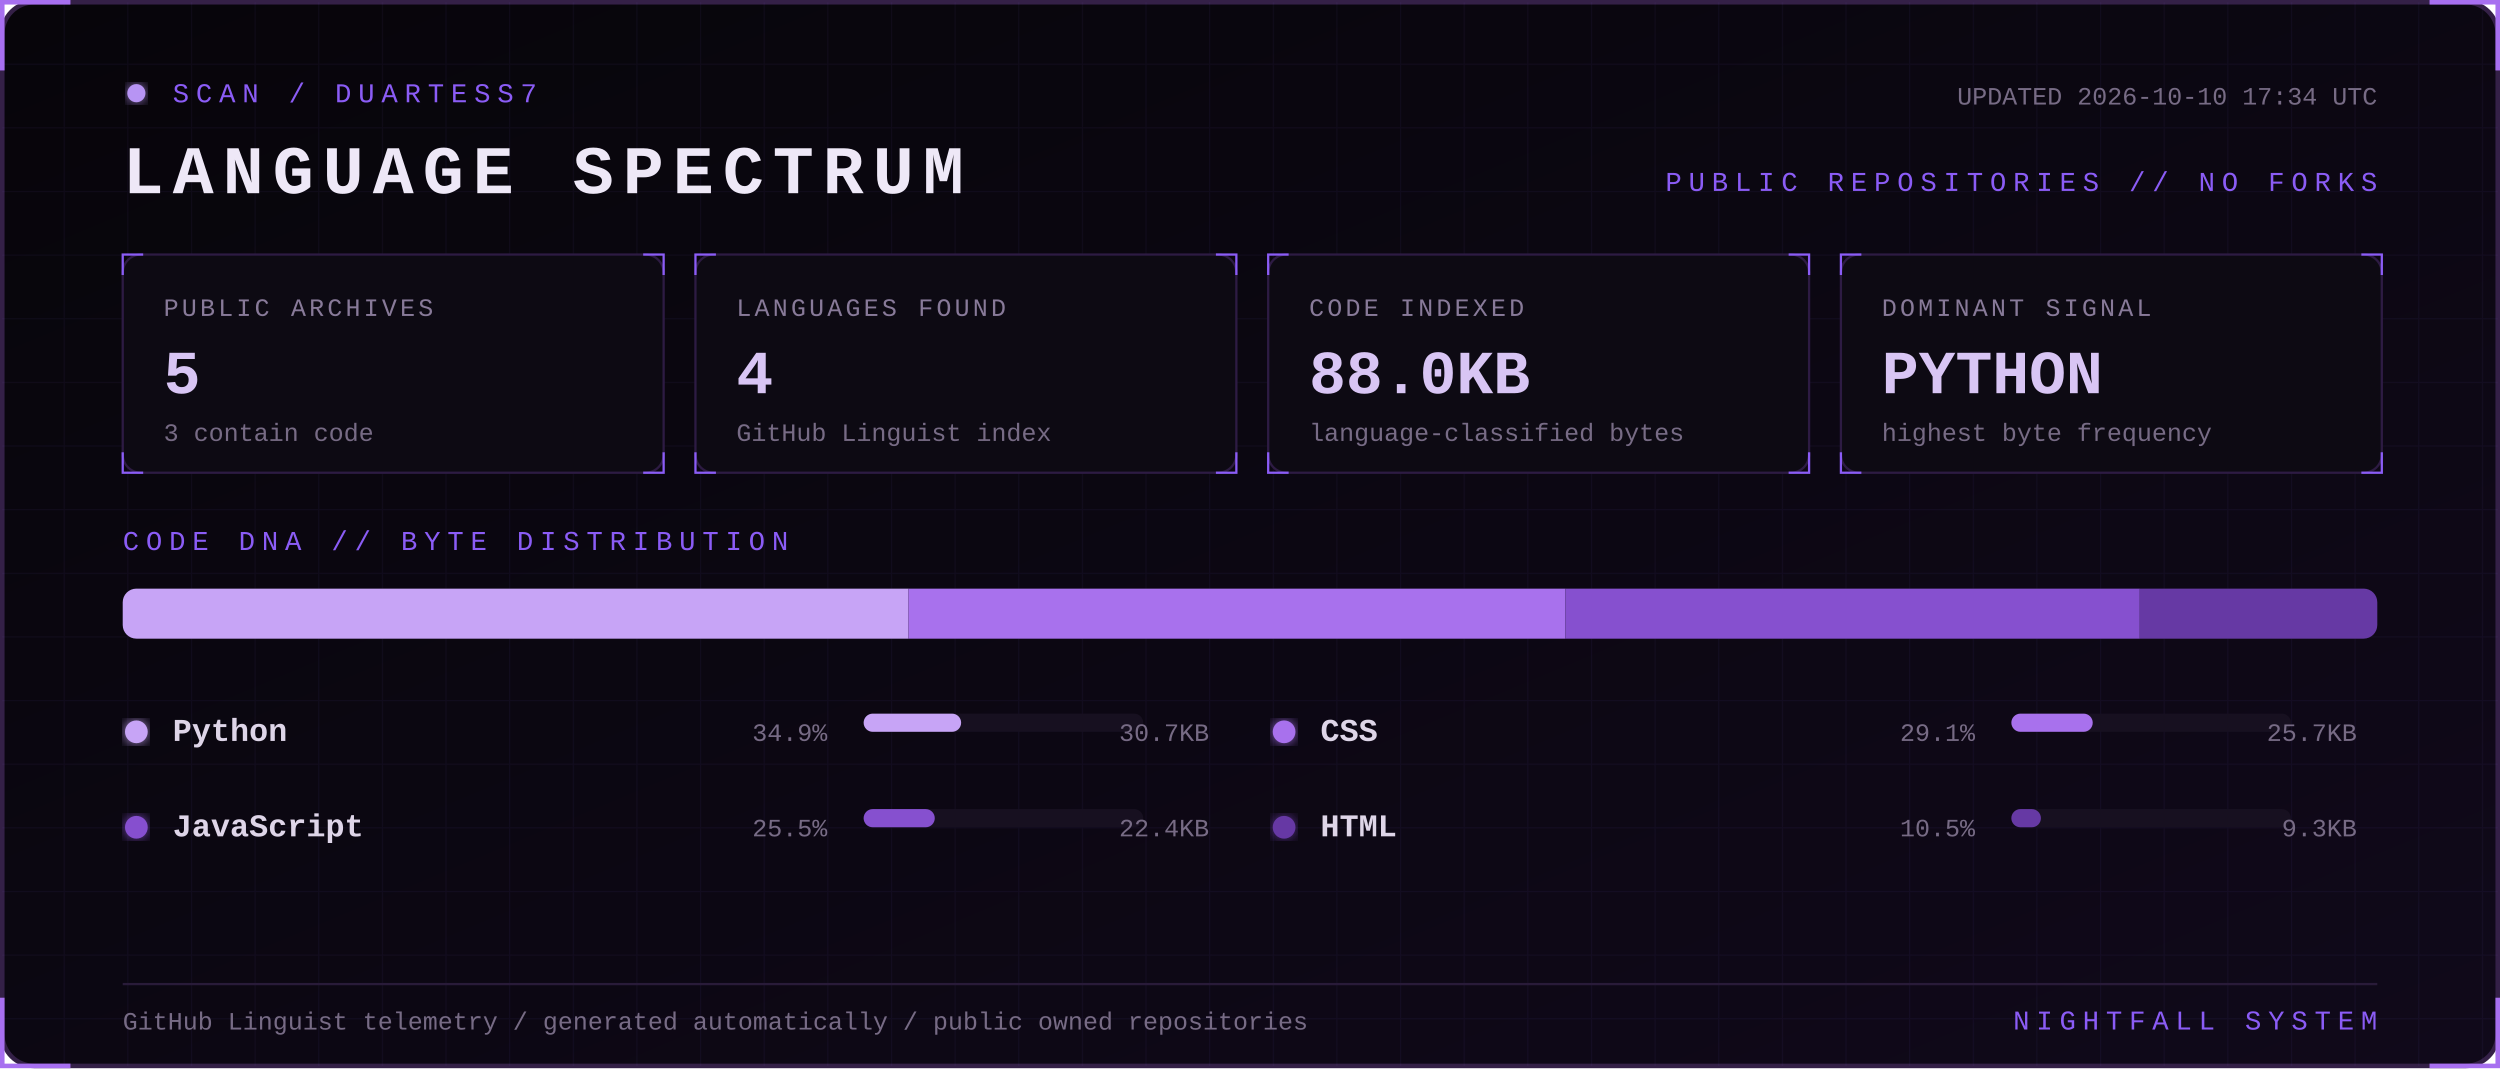
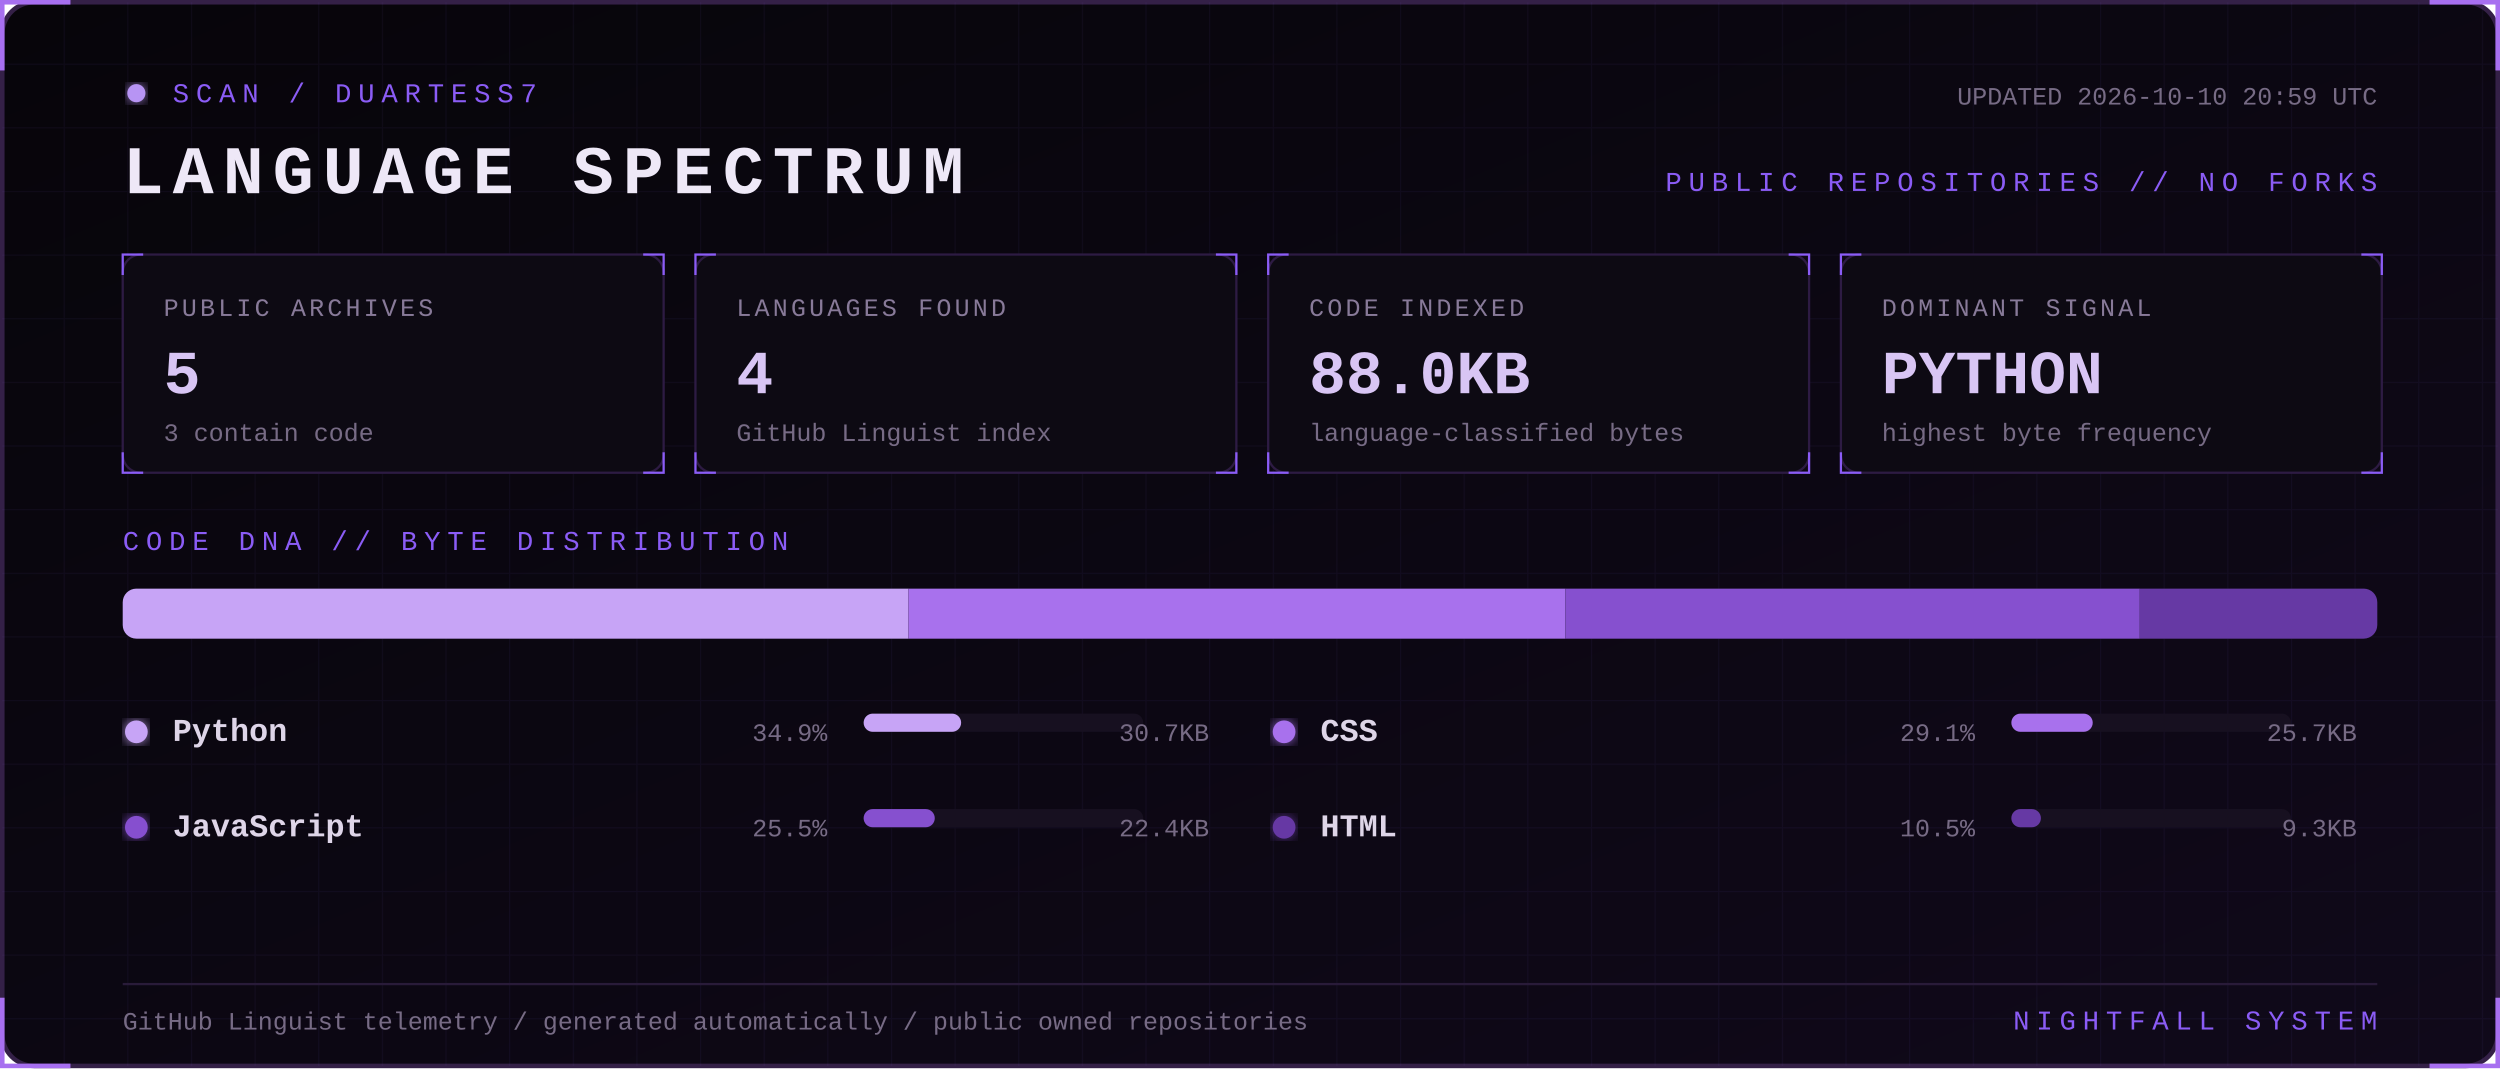
<svg xmlns="http://www.w3.org/2000/svg" width="1100" height="470" viewBox="0 0 1100 470" role="img" aria-labelledby="title desc">
  <defs>
    <linearGradient id="bg" x1="0" y1="0" x2="1" y2="1">
      <stop stop-color="#07050a" />
      <stop offset="1" stop-color="#10091a" />
    </linearGradient>
    <filter id="glow">
      <feGaussianBlur stdDeviation="3" result="b" />
      <feMerge>
        <feMergeNode in="b" />
        <feMergeNode in="SourceGraphic" />
      </feMerge>
    </filter>
    <pattern id="grid" width="28" height="28" patternUnits="userSpaceOnUse">
      <path d="M28 0H0V28" fill="none" stroke="#8b5cf6" stroke-opacity=".055" />
    </pattern>
    <style>
      text { font-family: Consolas, 'Courier New', monospace; }
      .kicker { fill:#8b5cf6; font-size:12px; letter-spacing:3px; }
      .title { fill:#eee8f7; font-size:30px; font-weight:700; letter-spacing:4px; }
      .label { fill:#887a99; font-size:11px; letter-spacing:1.4px; }
      .value { fill:#d8c5f4; font-size:27px; font-weight:700; }
      .detail,.pct { fill:#776b85; font-size:11px; }
      .lang { fill:#ded5e8; font-size:14px; font-weight:700; }
      .blink { animation:blink 1.6s step-end infinite; }
      @keyframes blink { 50% { opacity:.25 } }
    </style>
  </defs>
  <rect x="1" y="1" width="1098" height="468" rx="14" fill="url(#bg)" stroke="#342047" stroke-width="2" />
  <rect x="1" y="1" width="1098" height="468" rx="14" fill="url(#grid)" />
  <path d="M31 1H1v30 M1069 1h30v30 M1099 439v30h-30 M31 469H1v-30" stroke="#a76ff0" stroke-width="2" fill="none" />
  <g transform="translate(54 36)">
    <circle cx="6" cy="5" r="4" fill="#b794f4" filter="url(#glow)" class="blink" />
    <text x="22" y="9" class="kicker">SCAN / DUARTESS7</text>
    <text y="49" class="title">LANGUAGE SPECTRUM</text>
-     <text x="992" y="10" text-anchor="end" class="detail">UPDATED 2026-10-10 17:34 UTC</text>
+     <text x="992" y="10" text-anchor="end" class="detail">UPDATED 2026-10-10 20:59 UTC</text>
    <text x="992" y="48" text-anchor="end" class="kicker">PUBLIC REPOSITORIES // NO FORKS</text>
  </g>
  <g transform="translate(54 112)">
    <rect width="238" height="96" rx="8" fill="#0d0a13" stroke="#2d1b43" />
    <path d="M0 9V0h9 M229 0h9v9 M238 87v9h-9 M9 96H0v-9" stroke="#8b5cf6" fill="none" />
    <text x="18" y="27" class="label">PUBLIC ARCHIVES</text>
    <text x="18" y="61" class="value">5</text>
    <text x="18" y="82" class="detail">3 contain code</text>
  </g>
  <g transform="translate(306 112)">
    <rect width="238" height="96" rx="8" fill="#0d0a13" stroke="#2d1b43" />
    <path d="M0 9V0h9 M229 0h9v9 M238 87v9h-9 M9 96H0v-9" stroke="#8b5cf6" fill="none" />
    <text x="18" y="27" class="label">LANGUAGES FOUND</text>
    <text x="18" y="61" class="value">4</text>
    <text x="18" y="82" class="detail">GitHub Linguist index</text>
  </g>
  <g transform="translate(558 112)">
    <rect width="238" height="96" rx="8" fill="#0d0a13" stroke="#2d1b43" />
    <path d="M0 9V0h9 M229 0h9v9 M238 87v9h-9 M9 96H0v-9" stroke="#8b5cf6" fill="none" />
    <text x="18" y="27" class="label">CODE INDEXED</text>
    <text x="18" y="61" class="value">88.0KB</text>
    <text x="18" y="82" class="detail">language-classified bytes</text>
  </g>
  <g transform="translate(810 112)">
    <rect width="238" height="96" rx="8" fill="#0d0a13" stroke="#2d1b43" />
    <path d="M0 9V0h9 M229 0h9v9 M238 87v9h-9 M9 96H0v-9" stroke="#8b5cf6" fill="none" />
    <text x="18" y="27" class="label">DOMINANT SIGNAL</text>
    <text x="18" y="61" class="value">PYTHON</text>
    <text x="18" y="82" class="detail">highest byte frequency</text>
  </g>
  <text x="54" y="242" class="kicker">CODE DNA // BYTE DISTRIBUTION</text>
  <rect x="54" y="259" width="992" height="22" rx="6" fill="#171020" />
  <clipPath id="bar">
    <rect x="54" y="259" width="992" height="22" rx="6" />
  </clipPath>
  <g clip-path="url(#bar)">
    <rect x="54.0" y="259" width="345.7" height="22" fill="#c7a4f6" />
    <rect x="399.7" y="259" width="289.1" height="22" fill="#a871ed" />
    <rect x="688.8" y="259" width="252.7" height="22" fill="#8650cf" />
    <rect x="941.5" y="259" width="104.5" height="22" fill="#6639a4" />
  </g>
  <g transform="translate(54 326)">
    <circle cx="6" cy="-4" r="5" fill="#c7a4f6" filter="url(#glow)" />
    <text x="22" class="lang">Python</text>
    <text x="310" text-anchor="end" class="pct">34.9%</text>
    <rect x="326" y="-12" width="123" height="8" rx="4" fill="#171020" />
    <rect x="326" y="-12" width="42.9" height="8" rx="4" fill="#c7a4f6" />
    <text x="478" text-anchor="end" class="detail">30.7KB</text>
  </g>
  <g transform="translate(559 326)">
    <circle cx="6" cy="-4" r="5" fill="#a871ed" filter="url(#glow)" />
    <text x="22" class="lang">CSS</text>
    <text x="310" text-anchor="end" class="pct">29.1%</text>
    <rect x="326" y="-12" width="123" height="8" rx="4" fill="#171020" />
    <rect x="326" y="-12" width="35.8" height="8" rx="4" fill="#a871ed" />
    <text x="478" text-anchor="end" class="detail">25.7KB</text>
  </g>
  <g transform="translate(54 368)">
    <circle cx="6" cy="-4" r="5" fill="#8650cf" filter="url(#glow)" />
    <text x="22" class="lang">JavaScript</text>
    <text x="310" text-anchor="end" class="pct">25.5%</text>
    <rect x="326" y="-12" width="123" height="8" rx="4" fill="#171020" />
    <rect x="326" y="-12" width="31.3" height="8" rx="4" fill="#8650cf" />
    <text x="478" text-anchor="end" class="detail">22.4KB</text>
  </g>
  <g transform="translate(559 368)">
    <circle cx="6" cy="-4" r="5" fill="#6639a4" filter="url(#glow)" />
    <text x="22" class="lang">HTML</text>
    <text x="310" text-anchor="end" class="pct">10.5%</text>
    <rect x="326" y="-12" width="123" height="8" rx="4" fill="#171020" />
    <rect x="326" y="-12" width="13.0" height="8" rx="4" fill="#6639a4" />
    <text x="478" text-anchor="end" class="detail">9.3KB</text>
  </g>
  <path d="M54 433H1046" stroke="#291b39" />
  <text x="54" y="453" class="detail">GitHub Linguist telemetry / generated automatically / public owned repositories</text>
  <text x="1046" y="453" text-anchor="end" class="kicker">NIGHTFALL SYSTEM</text>
</svg>
